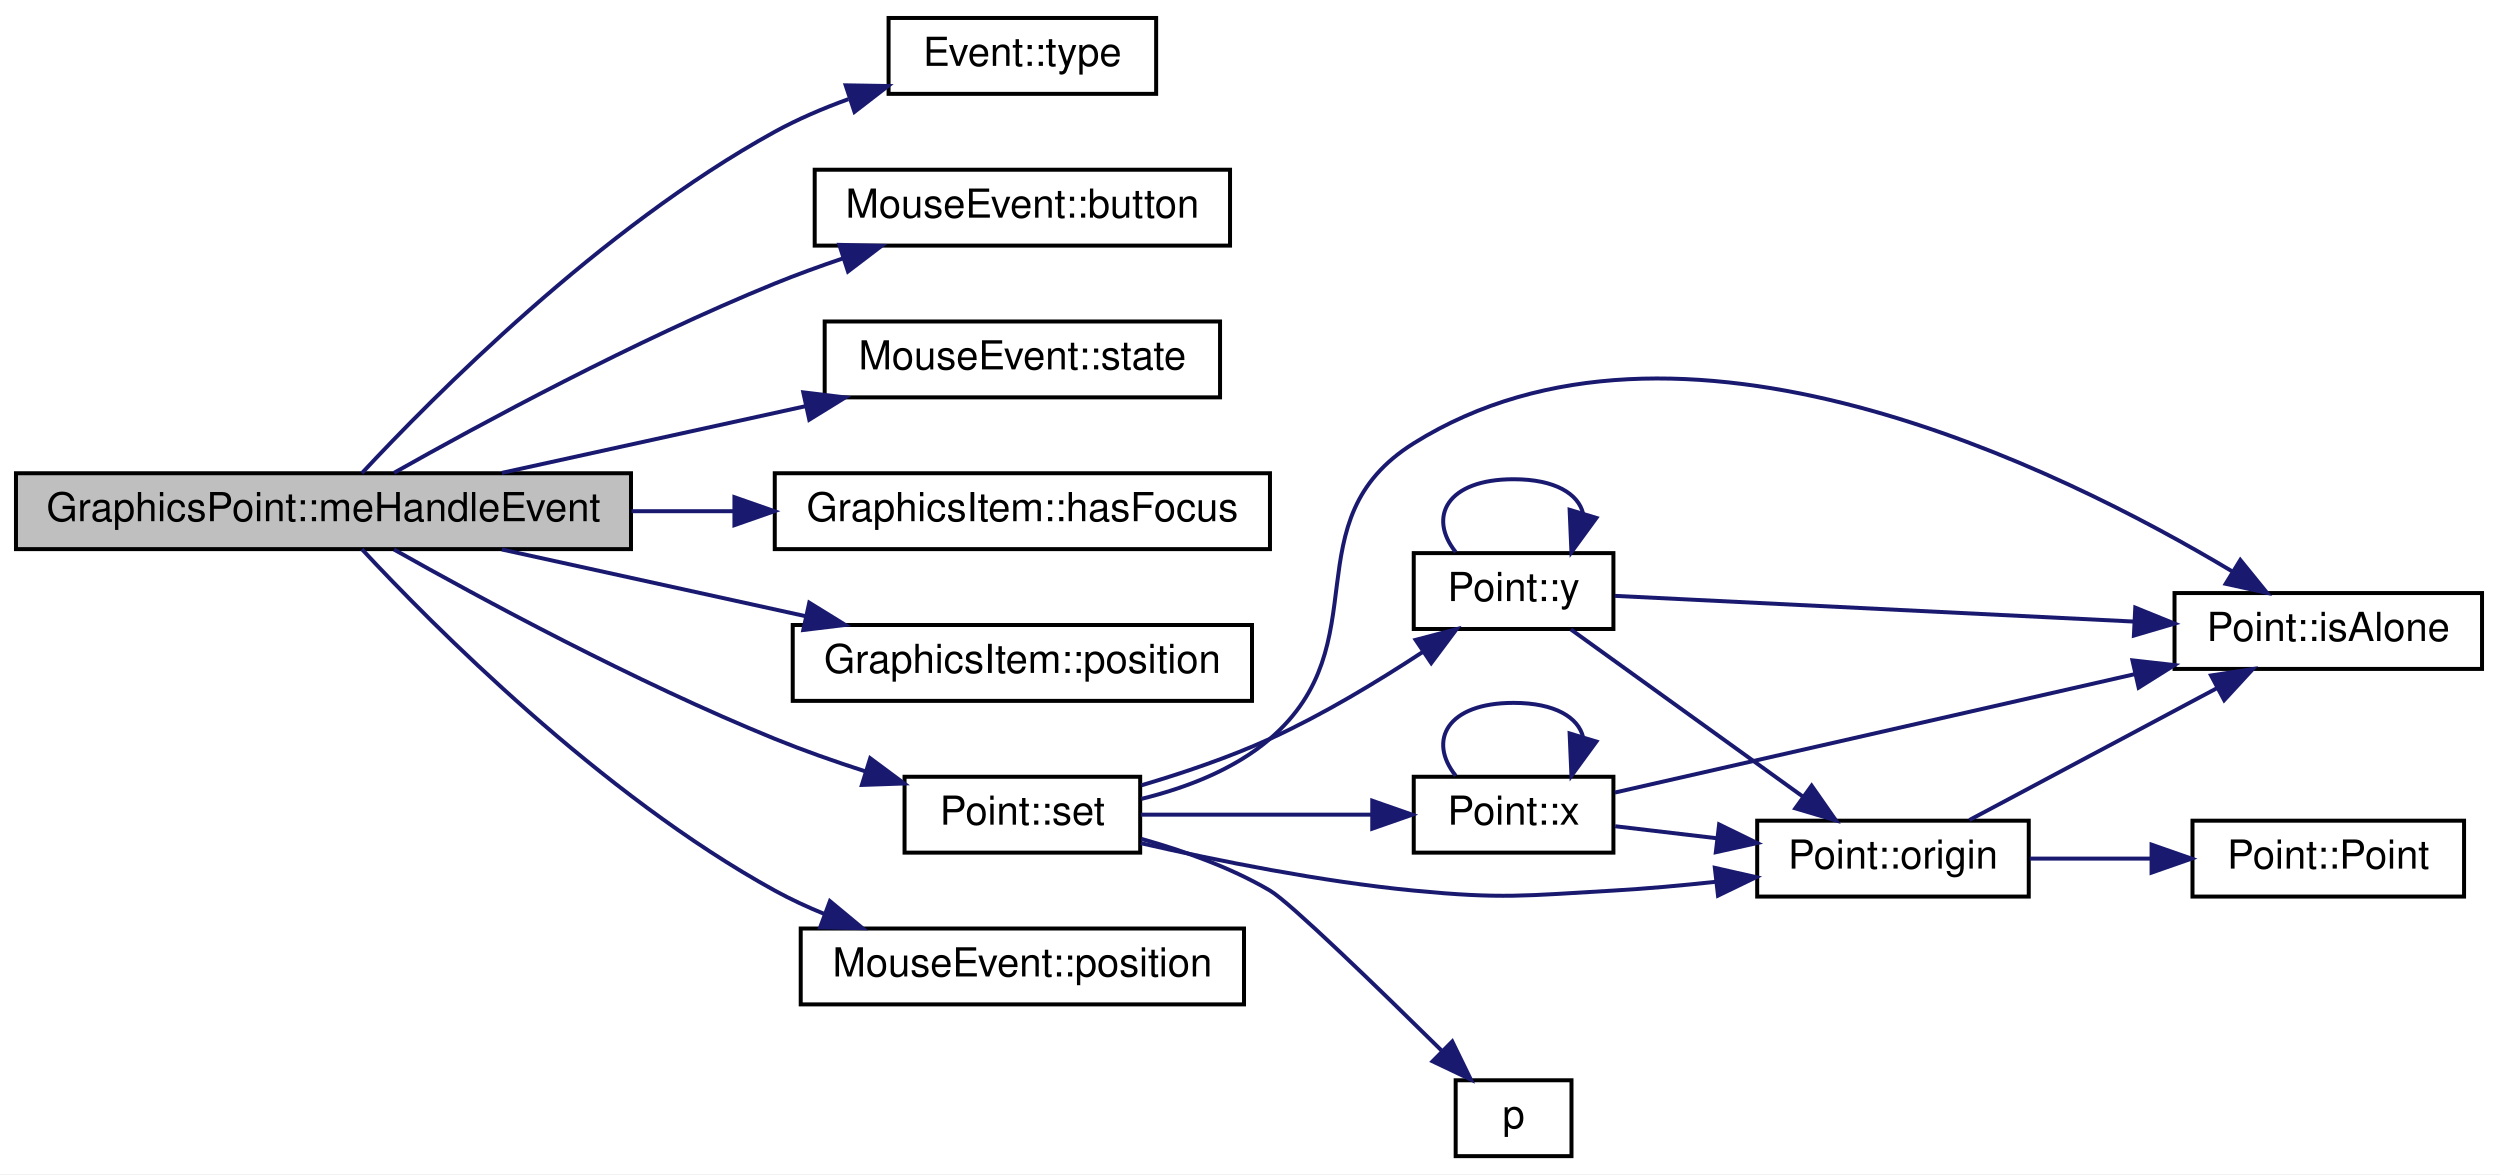
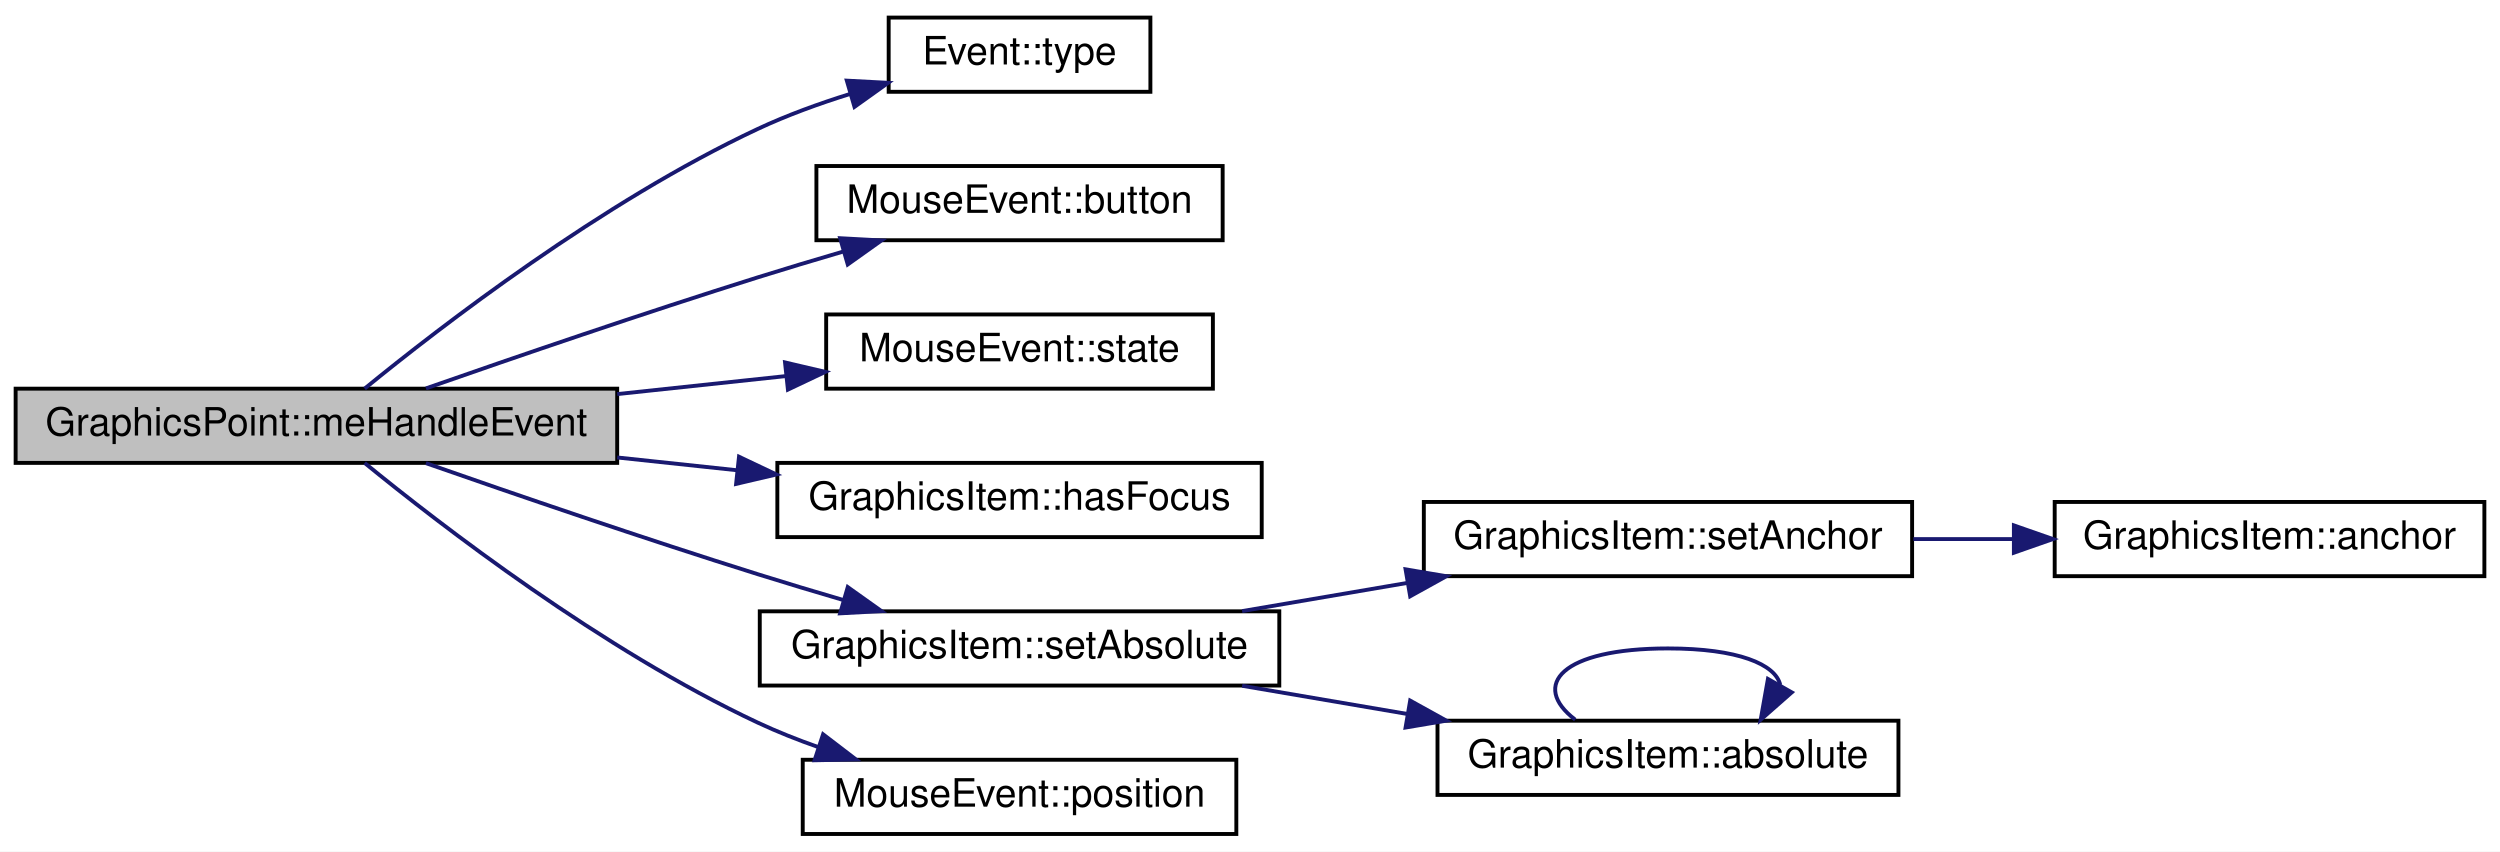
- <svg xmlns="http://www.w3.org/2000/svg" xmlns:xlink="http://www.w3.org/1999/xlink" width="626pt" height="294pt" viewBox="0.00 0.00 626.00 294.00">
-   <g id="graph0" class="graph" transform="scale(1 1) rotate(0) translate(4 290)">
-     <polygon fill="white" stroke="none" points="-4,4 -4,-290 622,-290 622,4 -4,4" />
+ <svg xmlns="http://www.w3.org/2000/svg" xmlns:xlink="http://www.w3.org/1999/xlink" width="640pt" height="218pt" viewBox="0.00 0.00 640.00 218.00">
+   <g id="graph0" class="graph" transform="scale(1 1) rotate(0) translate(4 214)">
+     <polygon fill="white" stroke="none" points="-4,4 -4,-214 636,-214 636,4 -4,4" />
    <g id="node1" class="node">
-       <polygon fill="#bfbfbf" stroke="black" points="0,-152.5 0,-171.5 154,-171.5 154,-152.5 0,-152.5" />
-       <text text-anchor="middle" x="77" y="-159.5" font-family="Helvetica,sans-Serif" font-size="10.00">GraphicsPoint::meHandleEvent</text>
+       <polygon fill="#bfbfbf" stroke="black" points="0,-95.5 0,-114.5 154,-114.5 154,-95.5 0,-95.5" />
+       <text text-anchor="middle" x="77" y="-102.5" font-family="Helvetica,sans-Serif" font-size="10.00">GraphicsPoint::meHandleEvent</text>
    </g>
    <g id="node2" class="node">
      <g id="a_node2">
        <a xlink:href="class_event.html#af0c720ee042e454bc655288e00ed1e49" target="_top" xlink:title="Event::type">
-           <polygon fill="white" stroke="black" points="218.5,-266.5 218.5,-285.5 285.5,-285.5 285.5,-266.5 218.5,-266.5" />
-           <text text-anchor="middle" x="252" y="-273.5" font-family="Helvetica,sans-Serif" font-size="10.00">Event::type</text>
+           <polygon fill="white" stroke="black" points="223.5,-190.5 223.5,-209.5 290.5,-209.5 290.5,-190.5 223.5,-190.5" />
+           <text text-anchor="middle" x="257" y="-197.5" font-family="Helvetica,sans-Serif" font-size="10.00">Event::type</text>
        </a>
      </g>
    </g>
    <g id="edge1" class="edge">
-       <path fill="none" stroke="midnightblue" d="M86.626,-171.531C104.253,-190.464 146.432,-233.045 190,-257 195.741,-260.156 202.08,-262.868 208.435,-265.171" />
-       <polygon fill="midnightblue" stroke="midnightblue" points="207.758,-268.634 218.352,-268.461 209.962,-261.99 207.758,-268.634" />
+       <path fill="none" stroke="midnightblue" d="M89.352,-114.523C108.79,-130.396 150.211,-162.353 190,-181 197.446,-184.489 205.669,-187.478 213.711,-189.981" />
+       <polygon fill="midnightblue" stroke="midnightblue" points="212.786,-193.357 223.366,-192.796 214.746,-186.637 212.786,-193.357" />
    </g>
    <g id="node3" class="node">
      <g id="a_node3">
        <a xlink:href="class_mouse_event.html#a0e718c62022dc4296078294b5c6eb3e2" target="_top" xlink:title="MouseEvent::button">
-           <polygon fill="white" stroke="black" points="200,-228.5 200,-247.5 304,-247.5 304,-228.5 200,-228.5" />
-           <text text-anchor="middle" x="252" y="-235.5" font-family="Helvetica,sans-Serif" font-size="10.00">MouseEvent::button</text>
+           <polygon fill="white" stroke="black" points="205,-152.5 205,-171.5 309,-171.5 309,-152.5 205,-152.5" />
+           <text text-anchor="middle" x="257" y="-159.5" font-family="Helvetica,sans-Serif" font-size="10.00">MouseEvent::button</text>
        </a>
      </g>
    </g>
    <g id="edge2" class="edge">
-       <path fill="none" stroke="midnightblue" d="M94.66,-171.605C116.181,-183.747 155.038,-204.777 190,-219 195.463,-221.222 201.288,-223.341 207.09,-225.304" />
-       <polygon fill="midnightblue" stroke="midnightblue" points="206.17,-228.685 216.762,-228.45 208.335,-222.028 206.17,-228.685" />
+       <path fill="none" stroke="midnightblue" d="M105.042,-114.571C127.654,-122.479 160.806,-133.851 190,-143 197.04,-145.206 204.533,-147.456 211.848,-149.599" />
+       <polygon fill="midnightblue" stroke="midnightblue" points="211.074,-153.019 221.654,-152.442 213.023,-146.296 211.074,-153.019" />
    </g>
    <g id="node4" class="node">
      <g id="a_node4">
        <a xlink:href="class_mouse_event.html#a0750646f0011ff65b384f108594208a3" target="_top" xlink:title="MouseEvent::state">
-           <polygon fill="white" stroke="black" points="202.5,-190.5 202.5,-209.5 301.5,-209.5 301.5,-190.5 202.5,-190.5" />
-           <text text-anchor="middle" x="252" y="-197.5" font-family="Helvetica,sans-Serif" font-size="10.00">MouseEvent::state</text>
+           <polygon fill="white" stroke="black" points="207.5,-114.5 207.5,-133.5 306.5,-133.5 306.5,-114.5 207.5,-114.5" />
+           <text text-anchor="middle" x="257" y="-121.5" font-family="Helvetica,sans-Serif" font-size="10.00">MouseEvent::state</text>
        </a>
      </g>
    </g>
    <g id="edge3" class="edge">
-       <path fill="none" stroke="midnightblue" d="M121.655,-171.589C144.793,-176.671 173.402,-182.955 197.827,-188.32" />
-       <polygon fill="midnightblue" stroke="midnightblue" points="197.141,-191.753 207.659,-190.48 198.642,-184.916 197.141,-191.753" />
+       <path fill="none" stroke="midnightblue" d="M154.004,-113.113C168.386,-114.648 183.231,-116.233 196.992,-117.701" />
+       <polygon fill="midnightblue" stroke="midnightblue" points="196.964,-121.218 207.279,-118.799 197.707,-114.258 196.964,-121.218" />
    </g>
    <g id="node5" class="node">
      <g id="a_node5">
        <a xlink:href="class_graphics_item.html#a1f3b7de02ad675cd54aa46feec7de2eb" target="_top" xlink:title="GraphicsItem::hasFocus">
-           <polygon fill="white" stroke="black" points="190,-152.5 190,-171.5 314,-171.5 314,-152.5 190,-152.5" />
-           <text text-anchor="middle" x="252" y="-159.5" font-family="Helvetica,sans-Serif" font-size="10.00">GraphicsItem::hasFocus</text>
+           <polygon fill="white" stroke="black" points="195,-76.5 195,-95.5 319,-95.5 319,-76.5 195,-76.5" />
+           <text text-anchor="middle" x="257" y="-83.5" font-family="Helvetica,sans-Serif" font-size="10.00">GraphicsItem::hasFocus</text>
        </a>
      </g>
    </g>
    <g id="edge4" class="edge">
-       <path fill="none" stroke="midnightblue" d="M154.132,-162C162.639,-162 171.282,-162 179.725,-162" />
-       <polygon fill="midnightblue" stroke="midnightblue" points="179.902,-165.5 189.902,-162 179.902,-158.5 179.902,-165.5" />
+       <path fill="none" stroke="midnightblue" d="M154.004,-96.887C164.209,-95.798 174.648,-94.684 184.766,-93.604" />
+       <polygon fill="midnightblue" stroke="midnightblue" points="185.186,-97.079 194.758,-92.537 184.443,-90.118 185.186,-97.079" />
    </g>
    <g id="node6" class="node">
      <g id="a_node6">
-         <a xlink:href="class_graphics_item.html#a01a34e70b5ac17f7c6f50bcfe4301ed6" target="_top" xlink:title="GraphicsItem::position">
-           <polygon fill="white" stroke="black" points="194.5,-114.5 194.5,-133.5 309.5,-133.5 309.5,-114.5 194.5,-114.5" />
-           <text text-anchor="middle" x="252" y="-121.5" font-family="Helvetica,sans-Serif" font-size="10.00">GraphicsItem::position</text>
+         <a xlink:href="class_graphics_item.html#a3c84a47a2ccceebf2a2c8f5c4d5d609d" target="_top" xlink:title="GraphicsItem::setAbsolute">
+           <polygon fill="white" stroke="black" points="190.5,-38.5 190.5,-57.5 323.5,-57.5 323.5,-38.5 190.5,-38.5" />
+           <text text-anchor="middle" x="257" y="-45.5" font-family="Helvetica,sans-Serif" font-size="10.00">GraphicsItem::setAbsolute</text>
        </a>
      </g>
    </g>
    <g id="edge5" class="edge">
-       <path fill="none" stroke="midnightblue" d="M121.655,-152.411C144.793,-147.329 173.402,-141.045 197.827,-135.68" />
-       <polygon fill="midnightblue" stroke="midnightblue" points="198.642,-139.084 207.659,-133.52 197.141,-132.247 198.642,-139.084" />
+       <path fill="none" stroke="midnightblue" d="M105.042,-95.429C127.654,-87.521 160.806,-76.149 190,-67 197.04,-64.794 204.533,-62.544 211.848,-60.401" />
+       <polygon fill="midnightblue" stroke="midnightblue" points="213.023,-63.704 221.654,-57.558 211.074,-56.981 213.023,-63.704" />
+     </g>
+     <g id="node10" class="node">
+       <g id="a_node10">
+         <a xlink:href="class_mouse_event.html#a99ec3c735c6e61b96d539c5638b23608" target="_top" xlink:title="MouseEvent::position">
+           <polygon fill="white" stroke="black" points="201.5,-0.5 201.5,-19.5 312.5,-19.5 312.5,-0.5 201.5,-0.5" />
+           <text text-anchor="middle" x="257" y="-7.5" font-family="Helvetica,sans-Serif" font-size="10.00">MouseEvent::position</text>
+         </a>
+       </g>
+     </g>
+     <g id="edge10" class="edge">
+       <path fill="none" stroke="midnightblue" d="M89.352,-95.477C108.79,-79.604 150.211,-47.647 190,-29 194.926,-26.691 200.193,-24.602 205.522,-22.728" />
+       <polygon fill="midnightblue" stroke="midnightblue" points="206.708,-26.022 215.122,-19.584 204.529,-19.37 206.708,-26.022" />
    </g>
    <g id="node7" class="node">
      <g id="a_node7">
-         <a xlink:href="class_point.html#a43923c490fb5439d7d8a041e86520c34" target="_top" xlink:title="Modifie les coordonnées du point par rapport à son origine. ">
-           <polygon fill="white" stroke="black" points="222.5,-76.5 222.5,-95.5 281.5,-95.5 281.5,-76.5 222.5,-76.5" />
-           <text text-anchor="middle" x="252" y="-83.5" font-family="Helvetica,sans-Serif" font-size="10.00">Point::set</text>
+         <a xlink:href="class_graphics_item.html#ab1266d26ff6aa338959c0796ef915fc4" target="_top" xlink:title="GraphicsItem::setAnchor">
+           <polygon fill="white" stroke="black" points="360.5,-66.5 360.5,-85.5 485.5,-85.5 485.5,-66.5 360.5,-66.5" />
+           <text text-anchor="middle" x="423" y="-73.5" font-family="Helvetica,sans-Serif" font-size="10.00">GraphicsItem::setAnchor</text>
        </a>
      </g>
    </g>
    <g id="edge6" class="edge">
-       <path fill="none" stroke="midnightblue" d="M94.66,-152.395C116.181,-140.253 155.038,-119.223 190,-105 197.215,-102.065 205.063,-99.31 212.652,-96.858" />
-       <polygon fill="midnightblue" stroke="midnightblue" points="213.899,-100.135 222.405,-93.819 211.817,-93.452 213.899,-100.135" />
+       <path fill="none" stroke="midnightblue" d="M313.981,-57.558C327.57,-59.878 342.224,-62.38 356.22,-64.769" />
+       <polygon fill="midnightblue" stroke="midnightblue" points="355.825,-68.252 366.271,-66.485 357.003,-61.352 355.825,-68.252" />
    </g>
-     <g id="node14" class="node">
-       <g id="a_node14">
-         <a xlink:href="class_mouse_event.html#a99ec3c735c6e61b96d539c5638b23608" target="_top" xlink:title="MouseEvent::position">
-           <polygon fill="white" stroke="black" points="196.5,-38.5 196.5,-57.5 307.5,-57.5 307.5,-38.5 196.5,-38.5" />
-           <text text-anchor="middle" x="252" y="-45.5" font-family="Helvetica,sans-Serif" font-size="10.00">MouseEvent::position</text>
+     <g id="node9" class="node">
+       <g id="a_node9">
+         <a xlink:href="class_graphics_item.html#acddeaf58963ddb0de93b7c1b27512af7" target="_top" xlink:title="GraphicsItem::absolute">
+           <polygon fill="white" stroke="black" points="364,-10.5 364,-29.5 482,-29.5 482,-10.5 364,-10.5" />
+           <text text-anchor="middle" x="423" y="-17.5" font-family="Helvetica,sans-Serif" font-size="10.00">GraphicsItem::absolute</text>
        </a>
      </g>
    </g>
-     <g id="edge20" class="edge">
-       <path fill="none" stroke="midnightblue" d="M86.626,-152.469C104.253,-133.536 146.432,-90.955 190,-67 193.933,-64.837 198.148,-62.884 202.456,-61.127" />
-       <polygon fill="midnightblue" stroke="midnightblue" points="203.811,-64.357 211.963,-57.591 201.371,-57.796 203.811,-64.357" />
+     <g id="edge8" class="edge">
+       <path fill="none" stroke="midnightblue" d="M313.981,-38.442C327.57,-36.122 342.224,-33.62 356.22,-31.231" />
+       <polygon fill="midnightblue" stroke="midnightblue" points="357.003,-34.648 366.271,-29.515 355.825,-27.748 357.003,-34.648" />
    </g>
    <g id="node8" class="node">
      <g id="a_node8">
-         <a xlink:href="class_point.html#a64a5fe8c9b1d1a1543aaa64031537380" target="_top" xlink:title="Indique si le point n'appartient pas à un groupe. ">
-           <polygon fill="white" stroke="black" points="540.5,-122.5 540.5,-141.5 617.5,-141.5 617.5,-122.5 540.5,-122.5" />
-           <text text-anchor="middle" x="579" y="-129.5" font-family="Helvetica,sans-Serif" font-size="10.00">Point::isAlone</text>
+         <a xlink:href="class_graphics_item.html#a742f444cb7d1a142dec52ee777dd51c3" target="_top" xlink:title="GraphicsItem::anchor">
+           <polygon fill="white" stroke="black" points="522,-66.5 522,-85.5 632,-85.5 632,-66.5 522,-66.5" />
+           <text text-anchor="middle" x="577" y="-73.5" font-family="Helvetica,sans-Serif" font-size="10.00">GraphicsItem::anchor</text>
        </a>
      </g>
    </g>
    <g id="edge7" class="edge">
-       <path fill="none" stroke="midnightblue" d="M281.791,-89.955C292.866,-92.675 304.999,-97.264 314,-105 341.737,-128.84 318.993,-159.603 350,-179 415.918,-220.236 511.524,-172.951 554.971,-146.904" />
-       <polygon fill="midnightblue" stroke="midnightblue" points="556.977,-149.779 563.659,-141.557 553.308,-143.817 556.977,-149.779" />
-     </g>
-     <g id="node9" class="node">
-       <g id="a_node9">
-         <a xlink:href="class_point.html#afa7d33502738b0b3df186a91e11ff2a8" target="_top" xlink:title="Donne l'origine du point. ">
-           <polygon fill="white" stroke="black" points="436,-65.5 436,-84.5 504,-84.5 504,-65.5 436,-65.5" />
-           <text text-anchor="middle" x="470" y="-72.5" font-family="Helvetica,sans-Serif" font-size="10.00">Point::origin</text>
-         </a>
-       </g>
-     </g>
-     <g id="edge8" class="edge">
-       <path fill="none" stroke="midnightblue" d="M281.647,-78.875C300.847,-74.475 326.771,-69.254 350,-67 372.118,-64.854 377.815,-65.718 400,-67 408.302,-67.48 417.139,-68.281 425.619,-69.197" />
-       <polygon fill="midnightblue" stroke="midnightblue" points="425.393,-72.694 435.727,-70.356 426.191,-65.74 425.393,-72.694" />
-     </g>
-     <g id="node11" class="node">
-       <g id="a_node11">
-         <a xlink:href="class_point.html#a2aa897aa68c2f3e6df3a46738f27a0ac" target="_top" xlink:title="Donne l'abscisse du point par rapport à son origine. ">
-           <polygon fill="white" stroke="black" points="350,-76.5 350,-95.5 400,-95.5 400,-76.5 350,-76.5" />
-           <text text-anchor="middle" x="375" y="-83.5" font-family="Helvetica,sans-Serif" font-size="10.00">Point::x</text>
-         </a>
-       </g>
-     </g>
-     <g id="edge11" class="edge">
-       <path fill="none" stroke="midnightblue" d="M281.675,-86C298.968,-86 321.109,-86 339.374,-86" />
-       <polygon fill="midnightblue" stroke="midnightblue" points="339.614,-89.5 349.614,-86 339.614,-82.5 339.614,-89.5" />
-     </g>
-     <g id="node12" class="node">
-       <g id="a_node12">
-         <a xlink:href="class_point.html#a2226d8a3fb283b0b3c1f69106df144ba" target="_top" xlink:title="Donne l'ordonnée du point par rapport à son origine. ">
-           <polygon fill="white" stroke="black" points="350,-132.5 350,-151.5 400,-151.5 400,-132.5 350,-132.5" />
-           <text text-anchor="middle" x="375" y="-139.5" font-family="Helvetica,sans-Serif" font-size="10.00">Point::y</text>
-         </a>
-       </g>
-     </g>
-     <g id="edge15" class="edge">
-       <path fill="none" stroke="midnightblue" d="M281.794,-93.356C292.158,-96.421 303.804,-100.358 314,-105 327.226,-111.022 341.092,-119.419 352.159,-126.691" />
-       <polygon fill="midnightblue" stroke="midnightblue" points="350.472,-129.774 360.721,-132.459 354.382,-123.969 350.472,-129.774" />
-     </g>
-     <g id="node13" class="node">
-       <g id="a_node13">
-         <a xlink:href="jquery_8js.html#a2335e57f79b6acfb6de59c235dc8a83e" target="_top" xlink:title="p">
-           <polygon fill="white" stroke="black" points="360.5,-0.5 360.5,-19.5 389.5,-19.5 389.5,-0.5 360.5,-0.5" />
-           <text text-anchor="middle" x="375" y="-7.5" font-family="Helvetica,sans-Serif" font-size="10.00">p</text>
-         </a>
-       </g>
-     </g>
-     <g id="edge19" class="edge">
-       <path fill="none" stroke="midnightblue" d="M281.764,-79.95C292.348,-76.99 304.147,-72.784 314,-67 318.951,-64.093 341.111,-42.594 357.06,-26.854" />
-       <polygon fill="midnightblue" stroke="midnightblue" points="359.645,-29.22 364.287,-19.696 354.719,-24.246 359.645,-29.22" />
+       <path fill="none" stroke="midnightblue" d="M485.824,-76C494.239,-76 502.893,-76 511.356,-76" />
+       <polygon fill="midnightblue" stroke="midnightblue" points="511.554,-79.5 521.554,-76 511.554,-72.5 511.554,-79.5" />
    </g>
    <g id="edge9" class="edge">
-       <path fill="none" stroke="midnightblue" d="M489.151,-84.669C506.163,-93.731 531.805,-107.391 551.176,-117.711" />
-       <polygon fill="midnightblue" stroke="midnightblue" points="549.646,-120.861 560.117,-122.474 552.937,-114.683 549.646,-120.861" />
-     </g>
-     <g id="node10" class="node">
-       <g id="a_node10">
-         <a xlink:href="class_point.html#a97edc6e6415d6ccc6efcff5fcbc97f15" target="_top" xlink:title="Construit un point avec les coordonnées nulles. ">
-           <polygon fill="white" stroke="black" points="545,-65.5 545,-84.5 613,-84.5 613,-65.5 545,-65.5" />
-           <text text-anchor="middle" x="579" y="-72.5" font-family="Helvetica,sans-Serif" font-size="10.00">Point::Point</text>
-         </a>
-       </g>
-     </g>
-     <g id="edge10" class="edge">
-       <path fill="none" stroke="midnightblue" d="M504.269,-75C513.831,-75 524.403,-75 534.485,-75" />
-       <polygon fill="midnightblue" stroke="midnightblue" points="534.752,-78.5 544.752,-75 534.752,-71.5 534.752,-78.5" />
-     </g>
-     <g id="edge12" class="edge">
-       <path fill="none" stroke="midnightblue" d="M400.366,-91.549C432.482,-98.862 489.677,-111.887 530.491,-121.181" />
-       <polygon fill="midnightblue" stroke="midnightblue" points="529.962,-124.65 540.49,-123.458 531.517,-117.825 529.962,-124.65" />
-     </g>
-     <g id="edge13" class="edge">
-       <path fill="none" stroke="midnightblue" d="M400.435,-83.11C408.248,-82.186 417.144,-81.133 425.88,-80.1" />
-       <polygon fill="midnightblue" stroke="midnightblue" points="426.467,-83.555 435.987,-78.905 425.645,-76.604 426.467,-83.555" />
-     </g>
-     <g id="edge14" class="edge">
-       <path fill="none" stroke="midnightblue" d="M360.512,-95.757C353.464,-104.565 358.293,-114 375,-114 385.442,-114 391.244,-110.315 392.407,-105.4" />
-       <polygon fill="midnightblue" stroke="midnightblue" points="395.735,-104.314 389.488,-95.757 389.035,-106.342 395.735,-104.314" />
-     </g>
-     <g id="edge16" class="edge">
-       <path fill="none" stroke="midnightblue" d="M400.366,-140.794C432.482,-139.204 489.677,-136.372 530.491,-134.352" />
-       <polygon fill="midnightblue" stroke="midnightblue" points="530.675,-137.847 540.49,-133.857 530.329,-130.856 530.675,-137.847" />
-     </g>
-     <g id="edge17" class="edge">
-       <path fill="none" stroke="midnightblue" d="M389.325,-132.401C404.518,-121.455 429.57,-103.406 447.528,-90.469" />
-       <polygon fill="midnightblue" stroke="midnightblue" points="449.632,-93.267 455.7,-84.582 445.54,-87.587 449.632,-93.267" />
-     </g>
-     <g id="edge18" class="edge">
-       <path fill="none" stroke="midnightblue" d="M360.512,-151.757C353.464,-160.565 358.293,-170 375,-170 385.442,-170 391.244,-166.315 392.407,-161.4" />
-       <polygon fill="midnightblue" stroke="midnightblue" points="395.735,-160.314 389.488,-151.757 389.035,-162.342 395.735,-160.314" />
+       <path fill="none" stroke="midnightblue" d="M399.264,-29.757C387.717,-38.565 395.629,-48 423,-48 440.962,-48 450.544,-43.937 451.746,-38.654" />
+       <polygon fill="midnightblue" stroke="midnightblue" points="454.692,-36.753 446.736,-29.757 448.593,-40.188 454.692,-36.753" />
    </g>
  </g>
</svg>
